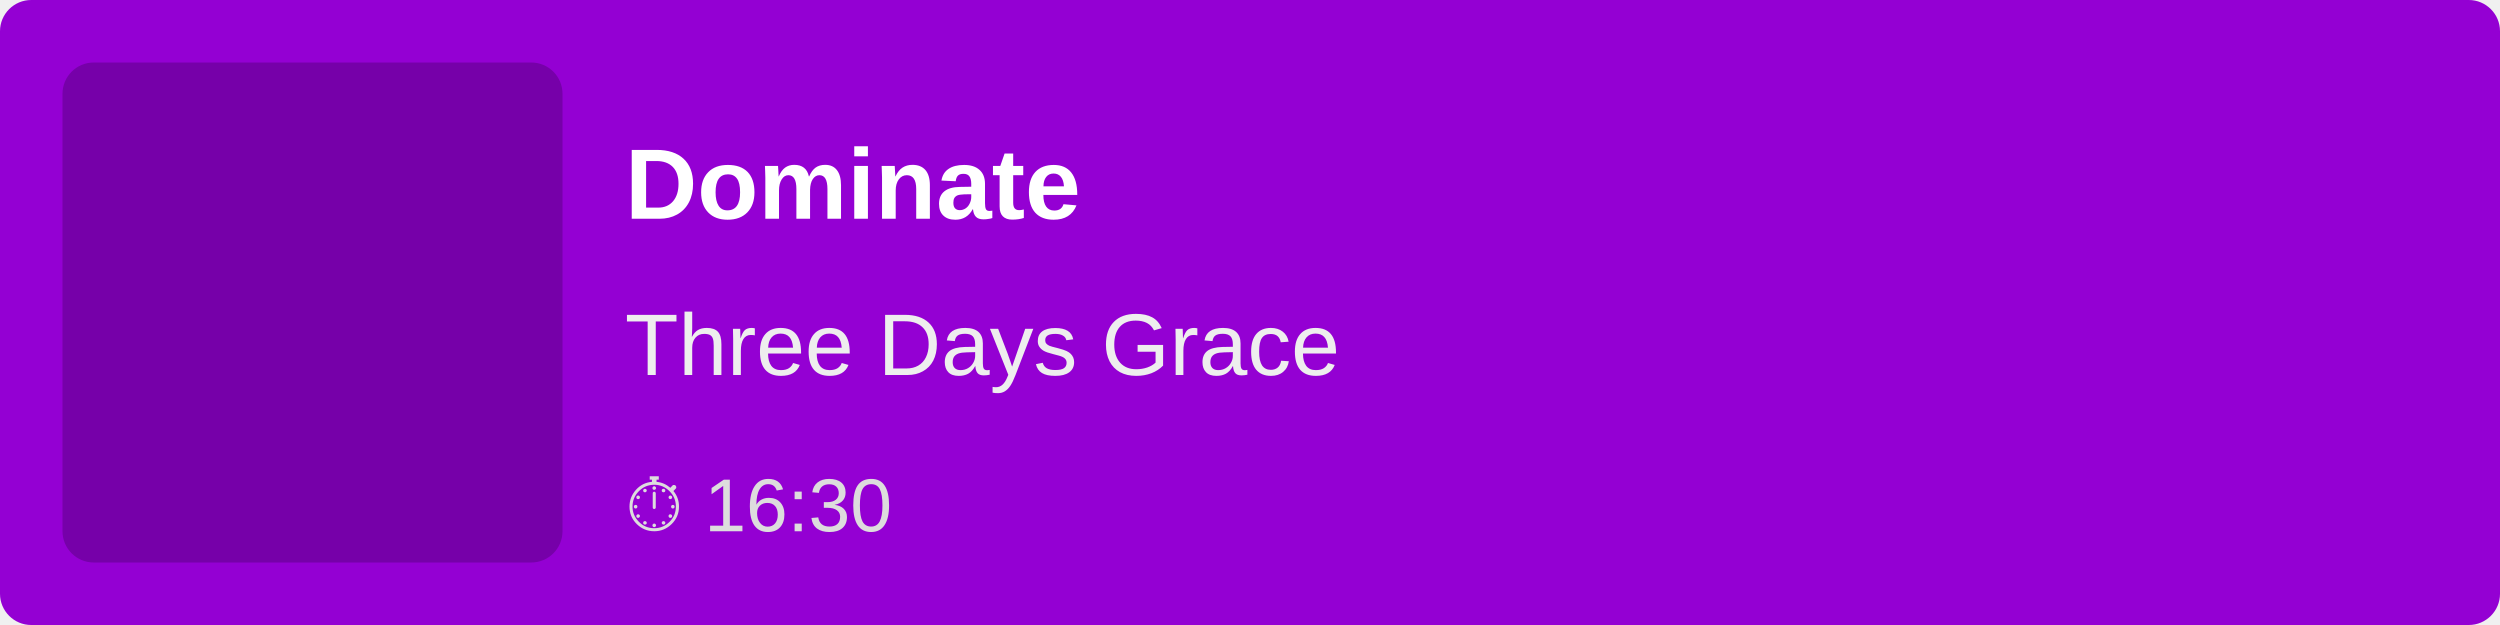
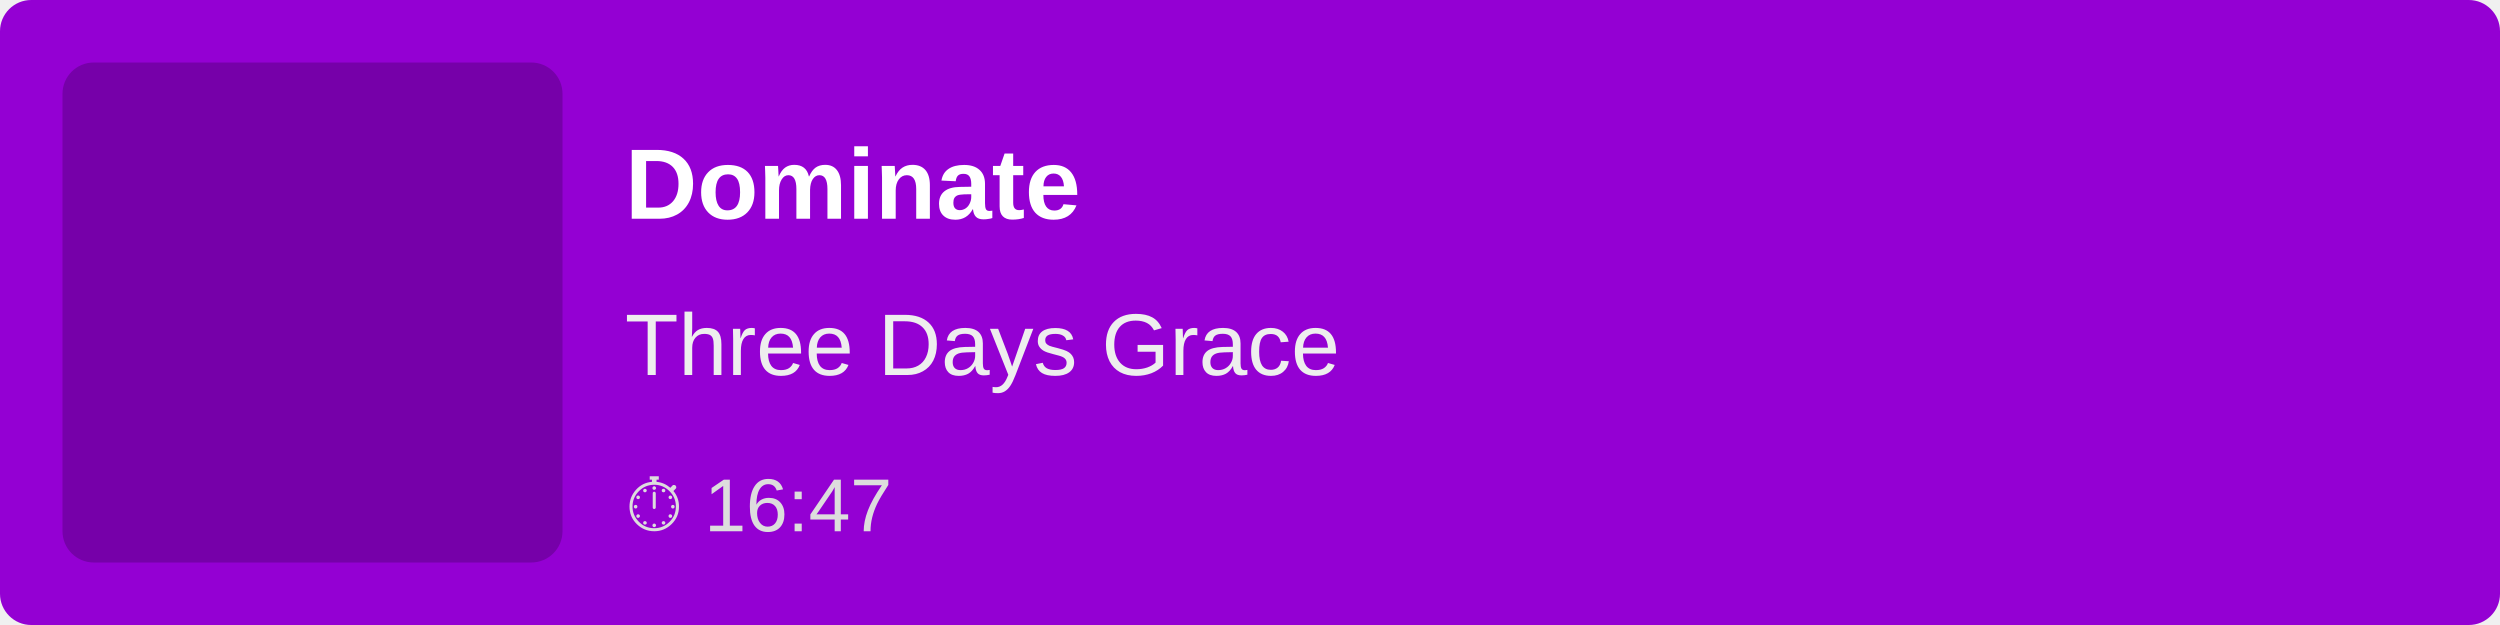
<svg xmlns="http://www.w3.org/2000/svg" width="400" height="100">
  <rect width="100%" height="100%" fill="#9400D3" rx="5" />
  <rect x="10" y="10" width="80" height="80" fill="rgba(0,0,0,0.2)" rx="5" />
  <text x="100" y="35" font-family="Arial, sans-serif" font-size="16" fill="white" font-weight="bold">
        Dominate
    </text>
  <text x="100" y="60" font-family="Arial, sans-serif" font-size="14" fill="#EEE">
        Three Days Grace
    </text>
  <text x="100" y="85" font-family="Arial, sans-serif" font-size="12" fill="#DDD">
-         ⏱ 16:30
+         ⏱ 16:47
    </text>
</svg>
